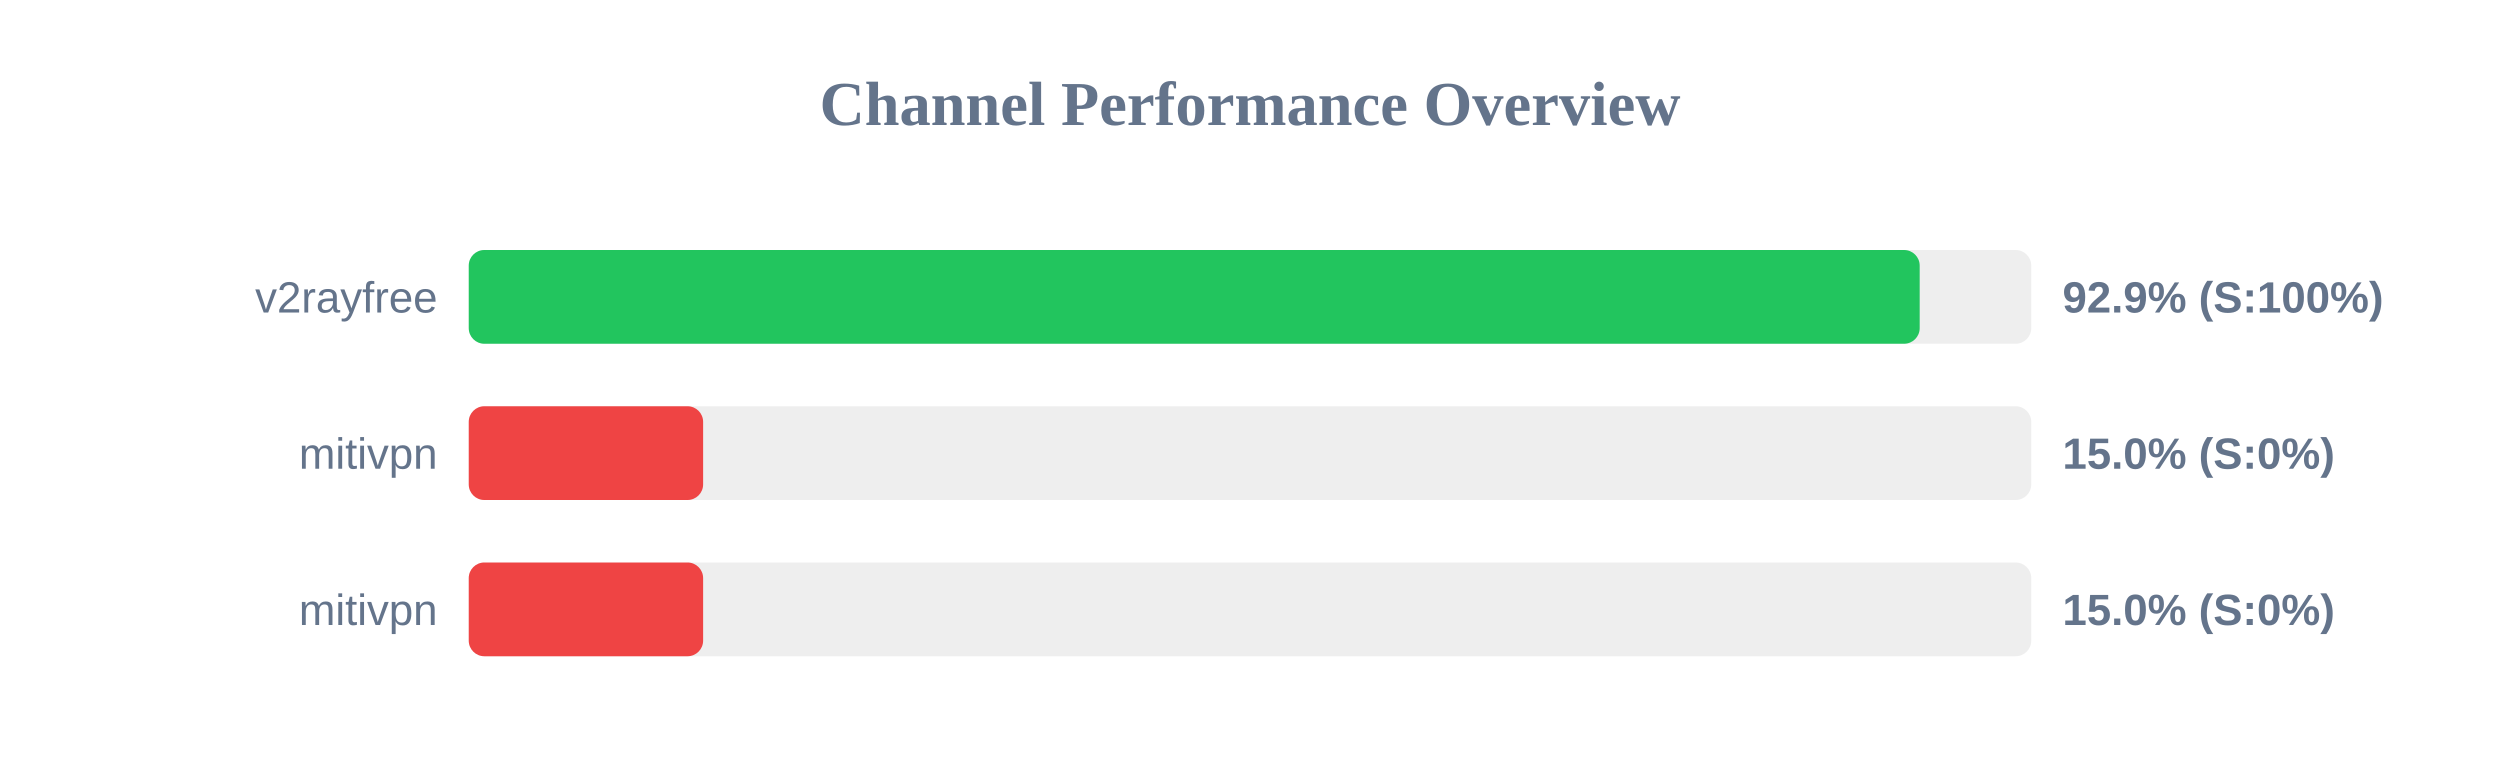
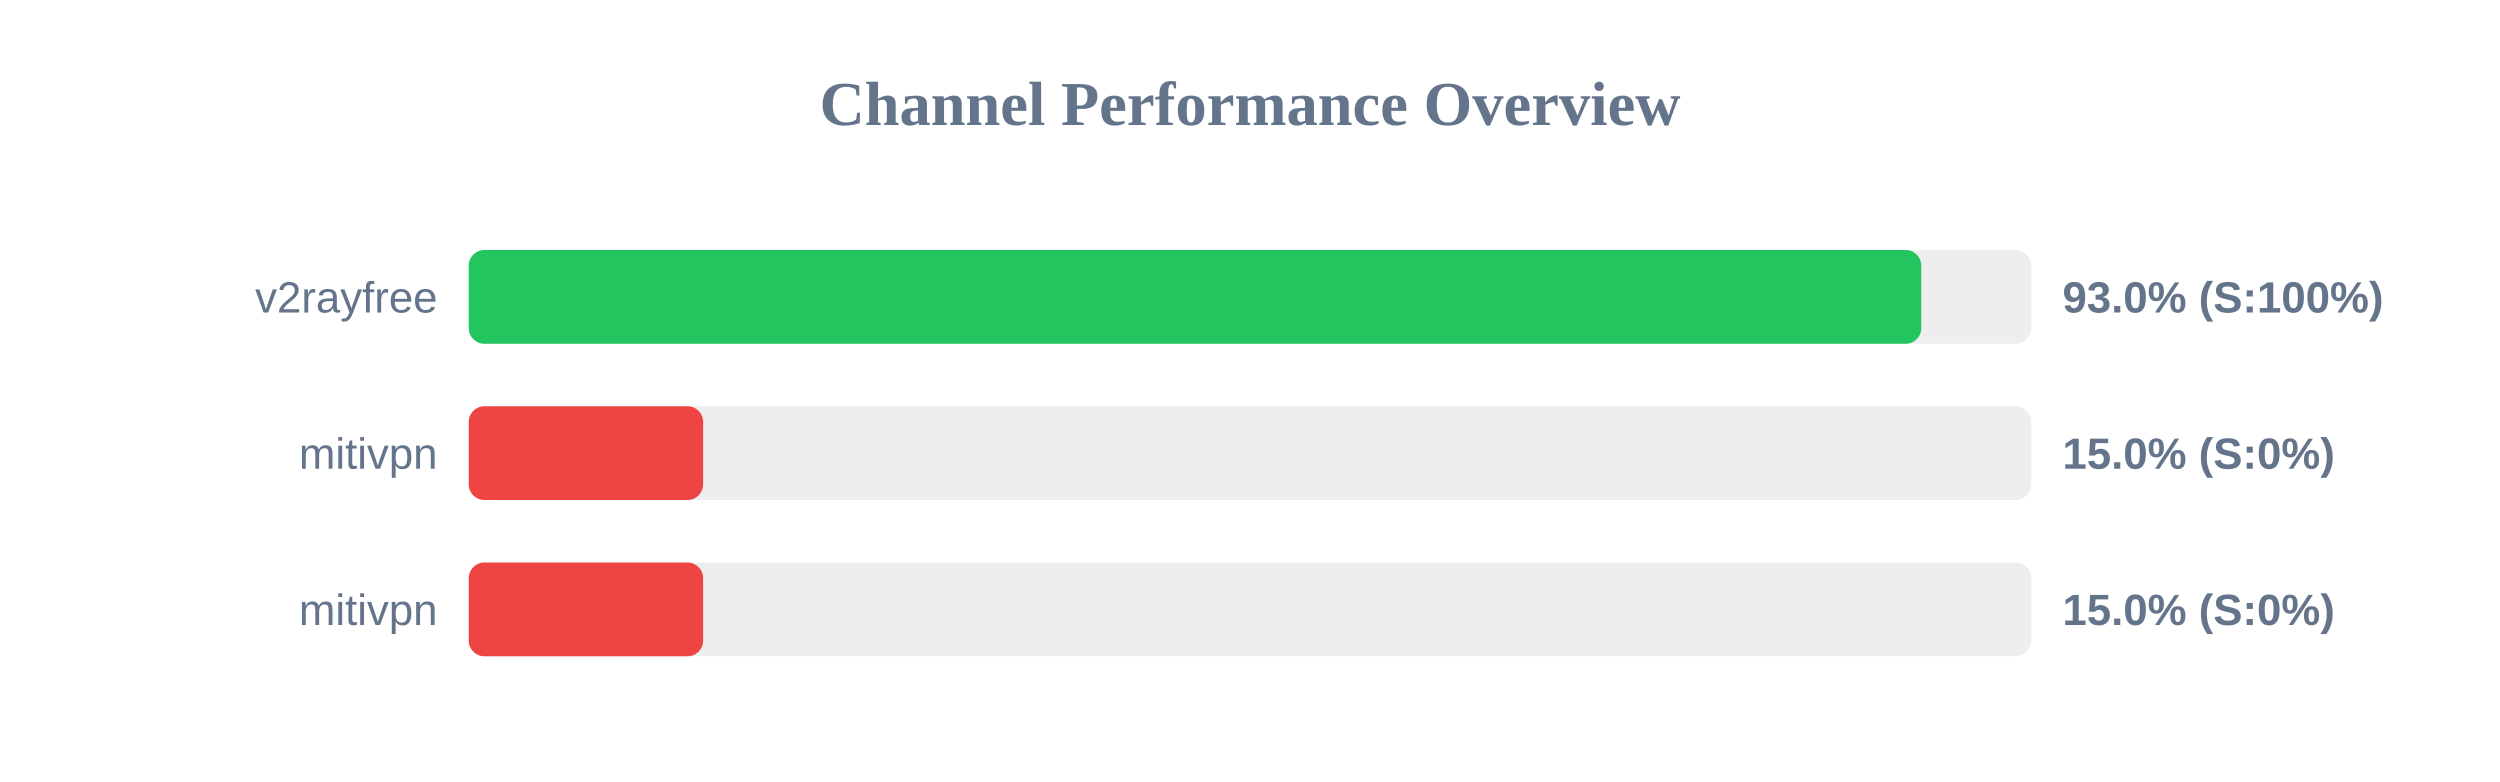
<svg xmlns="http://www.w3.org/2000/svg" width="800" height="250" version="1.1">
  <style>
        .row { font: 14px Arial; fill: #64748b; }
        .score { font: bold 14px Arial; fill: #64748b; }
    </style>
  <text x="400" y="40" text-anchor="middle" font-size="20px" font-weight="bold" fill="#64748b">Channel Performance Overview</text>
  <rect x="150" y="80" width="500" height="30" fill="#eee" rx="5" />
-   <rect x="150" y="80" width="464.3" height="30" fill="#22c55e" rx="5" />
+   <rect x="150" y="80" width="464.8" height="30" fill="#22c55e" rx="5" />
  <text x="140" y="100" text-anchor="end" class="row">v2rayfree</text>
-   <text x="660" y="100" text-anchor="start" class="score">92.9% (S:100%)</text>
+   <text x="660" y="100" text-anchor="start" class="score">93.0% (S:100%)</text>
  <rect x="150" y="130" width="500" height="30" fill="#eee" rx="5" />
  <rect x="150" y="130" width="75.0" height="30" fill="#ef4444" rx="5" />
  <text x="140" y="150" text-anchor="end" class="row">mitivpn</text>
  <text x="660" y="150" text-anchor="start" class="score">15.0% (S:0%)</text>
  <rect x="150" y="180" width="500" height="30" fill="#eee" rx="5" />
  <rect x="150" y="180" width="75.0" height="30" fill="#ef4444" rx="5" />
  <text x="140" y="200" text-anchor="end" class="row">mitivpn</text>
  <text x="660" y="200" text-anchor="start" class="score">15.0% (S:0%)</text>
</svg>
